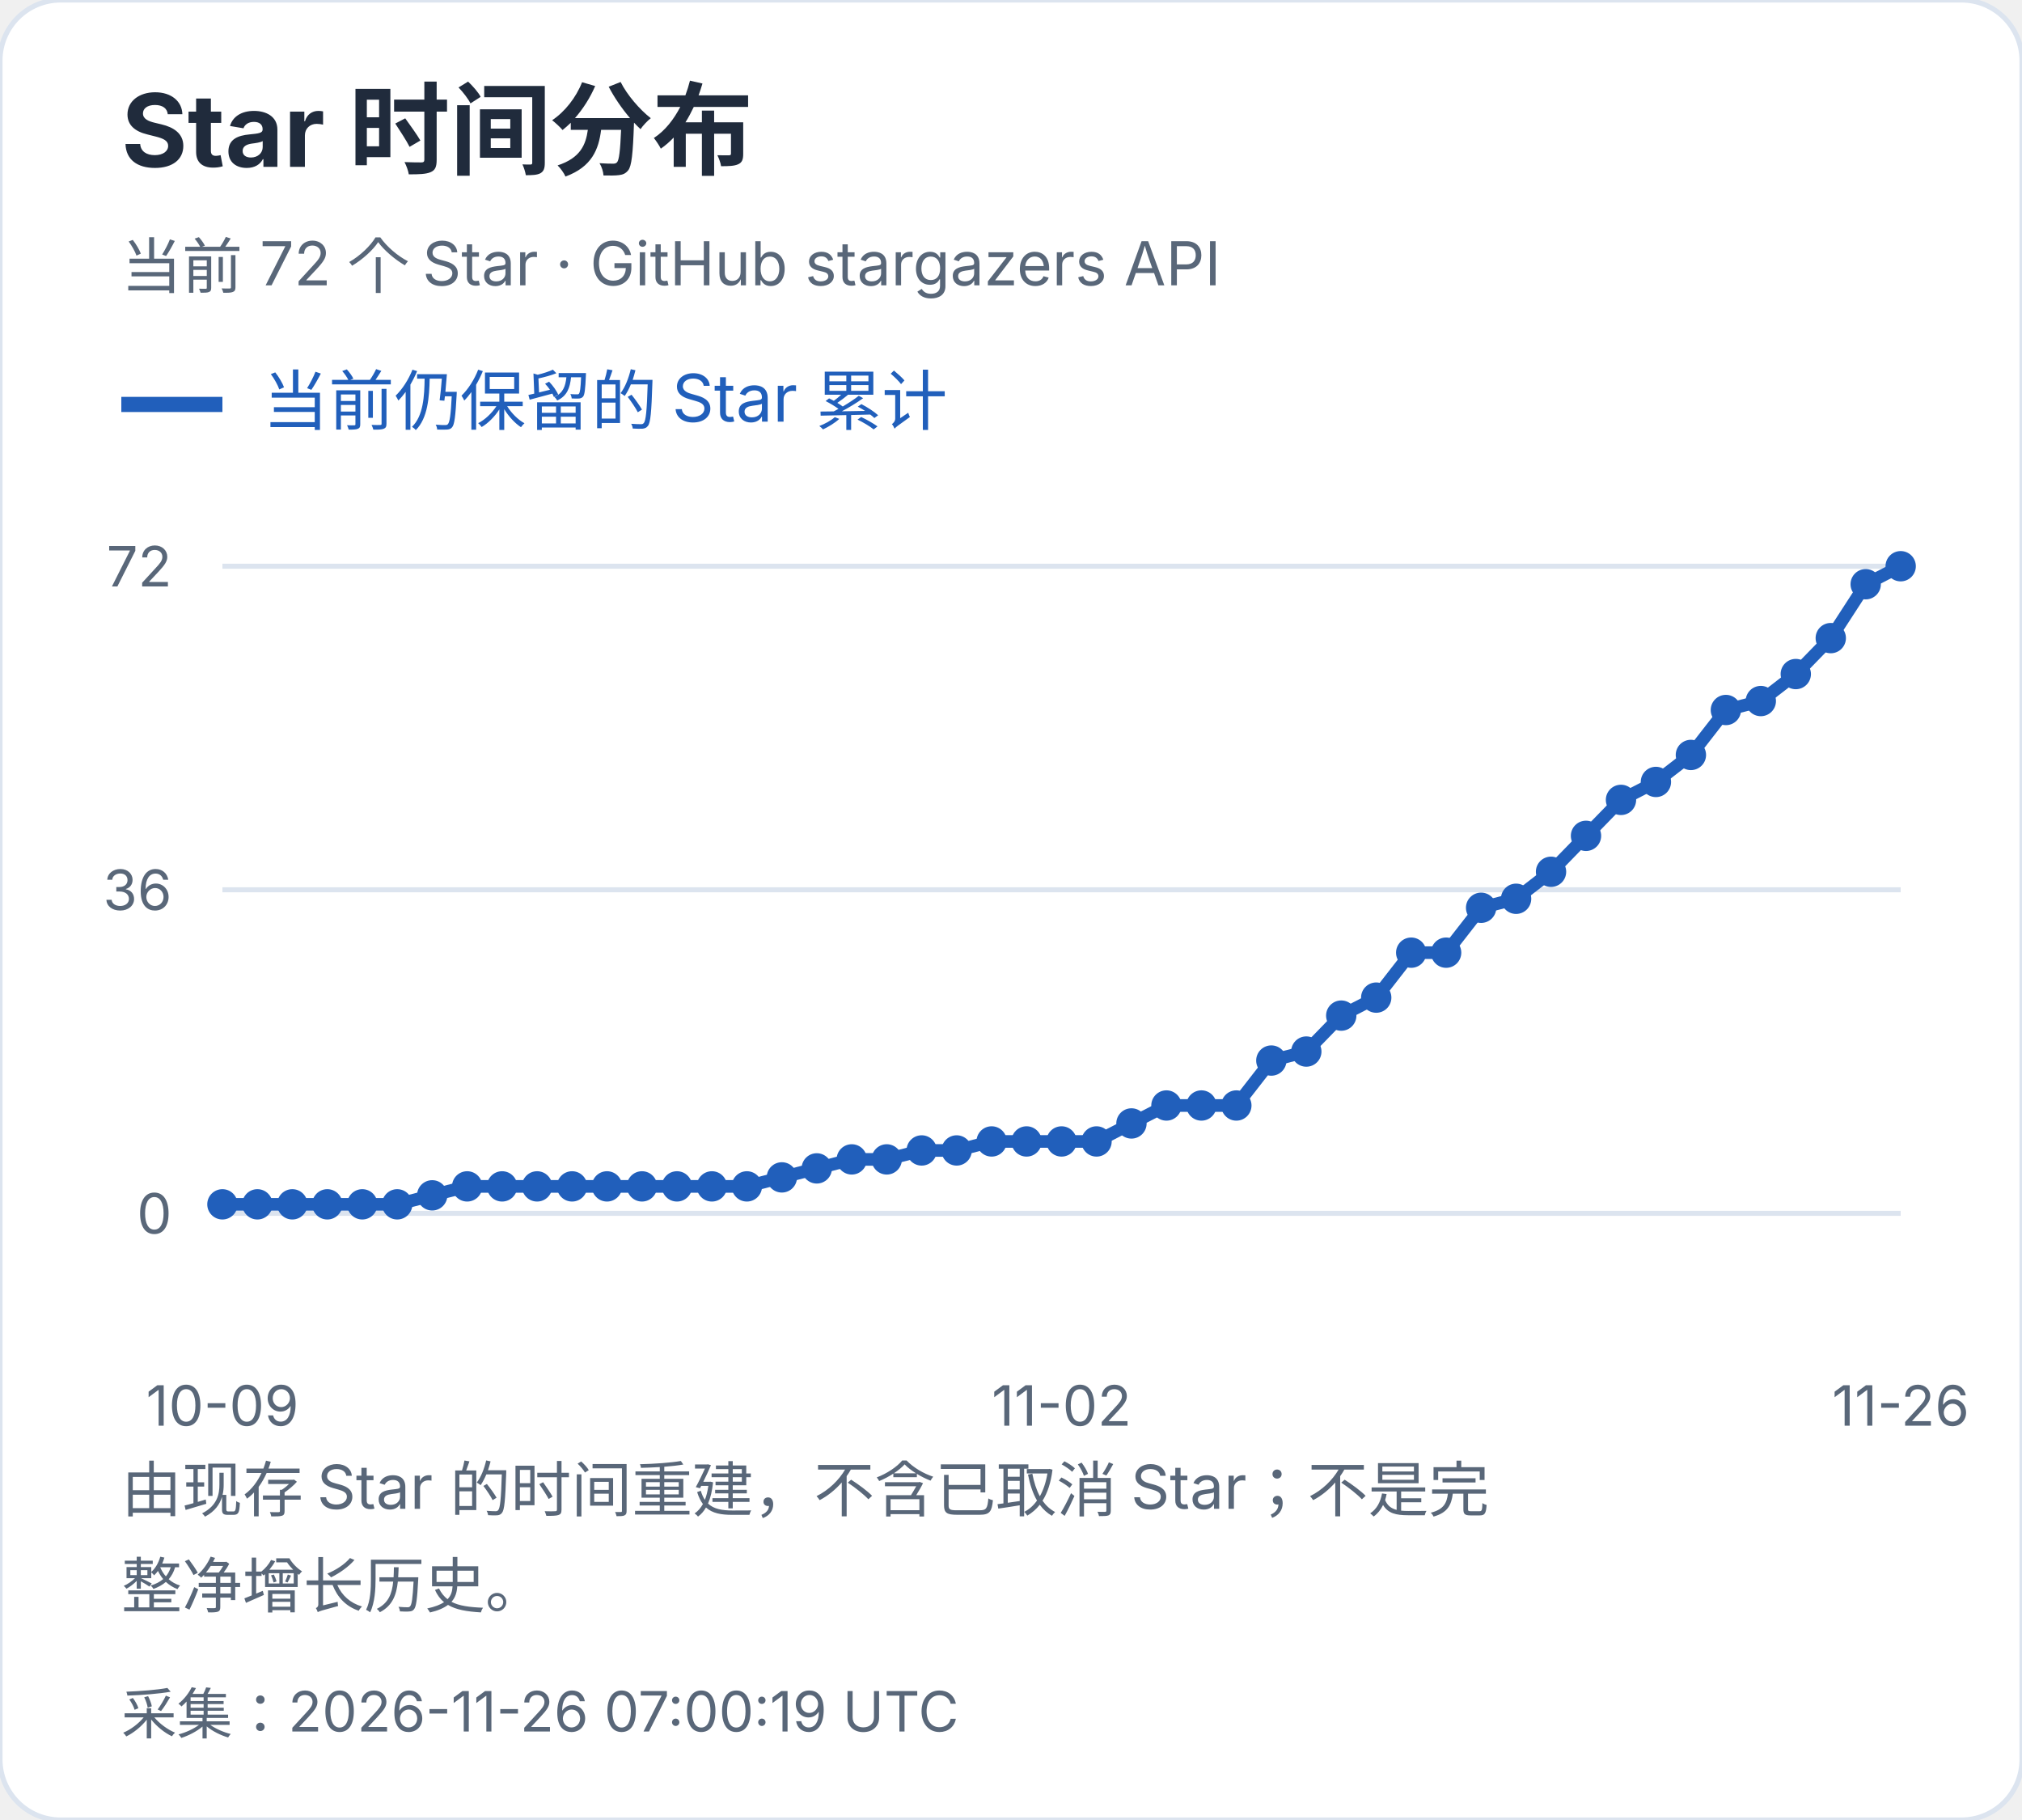
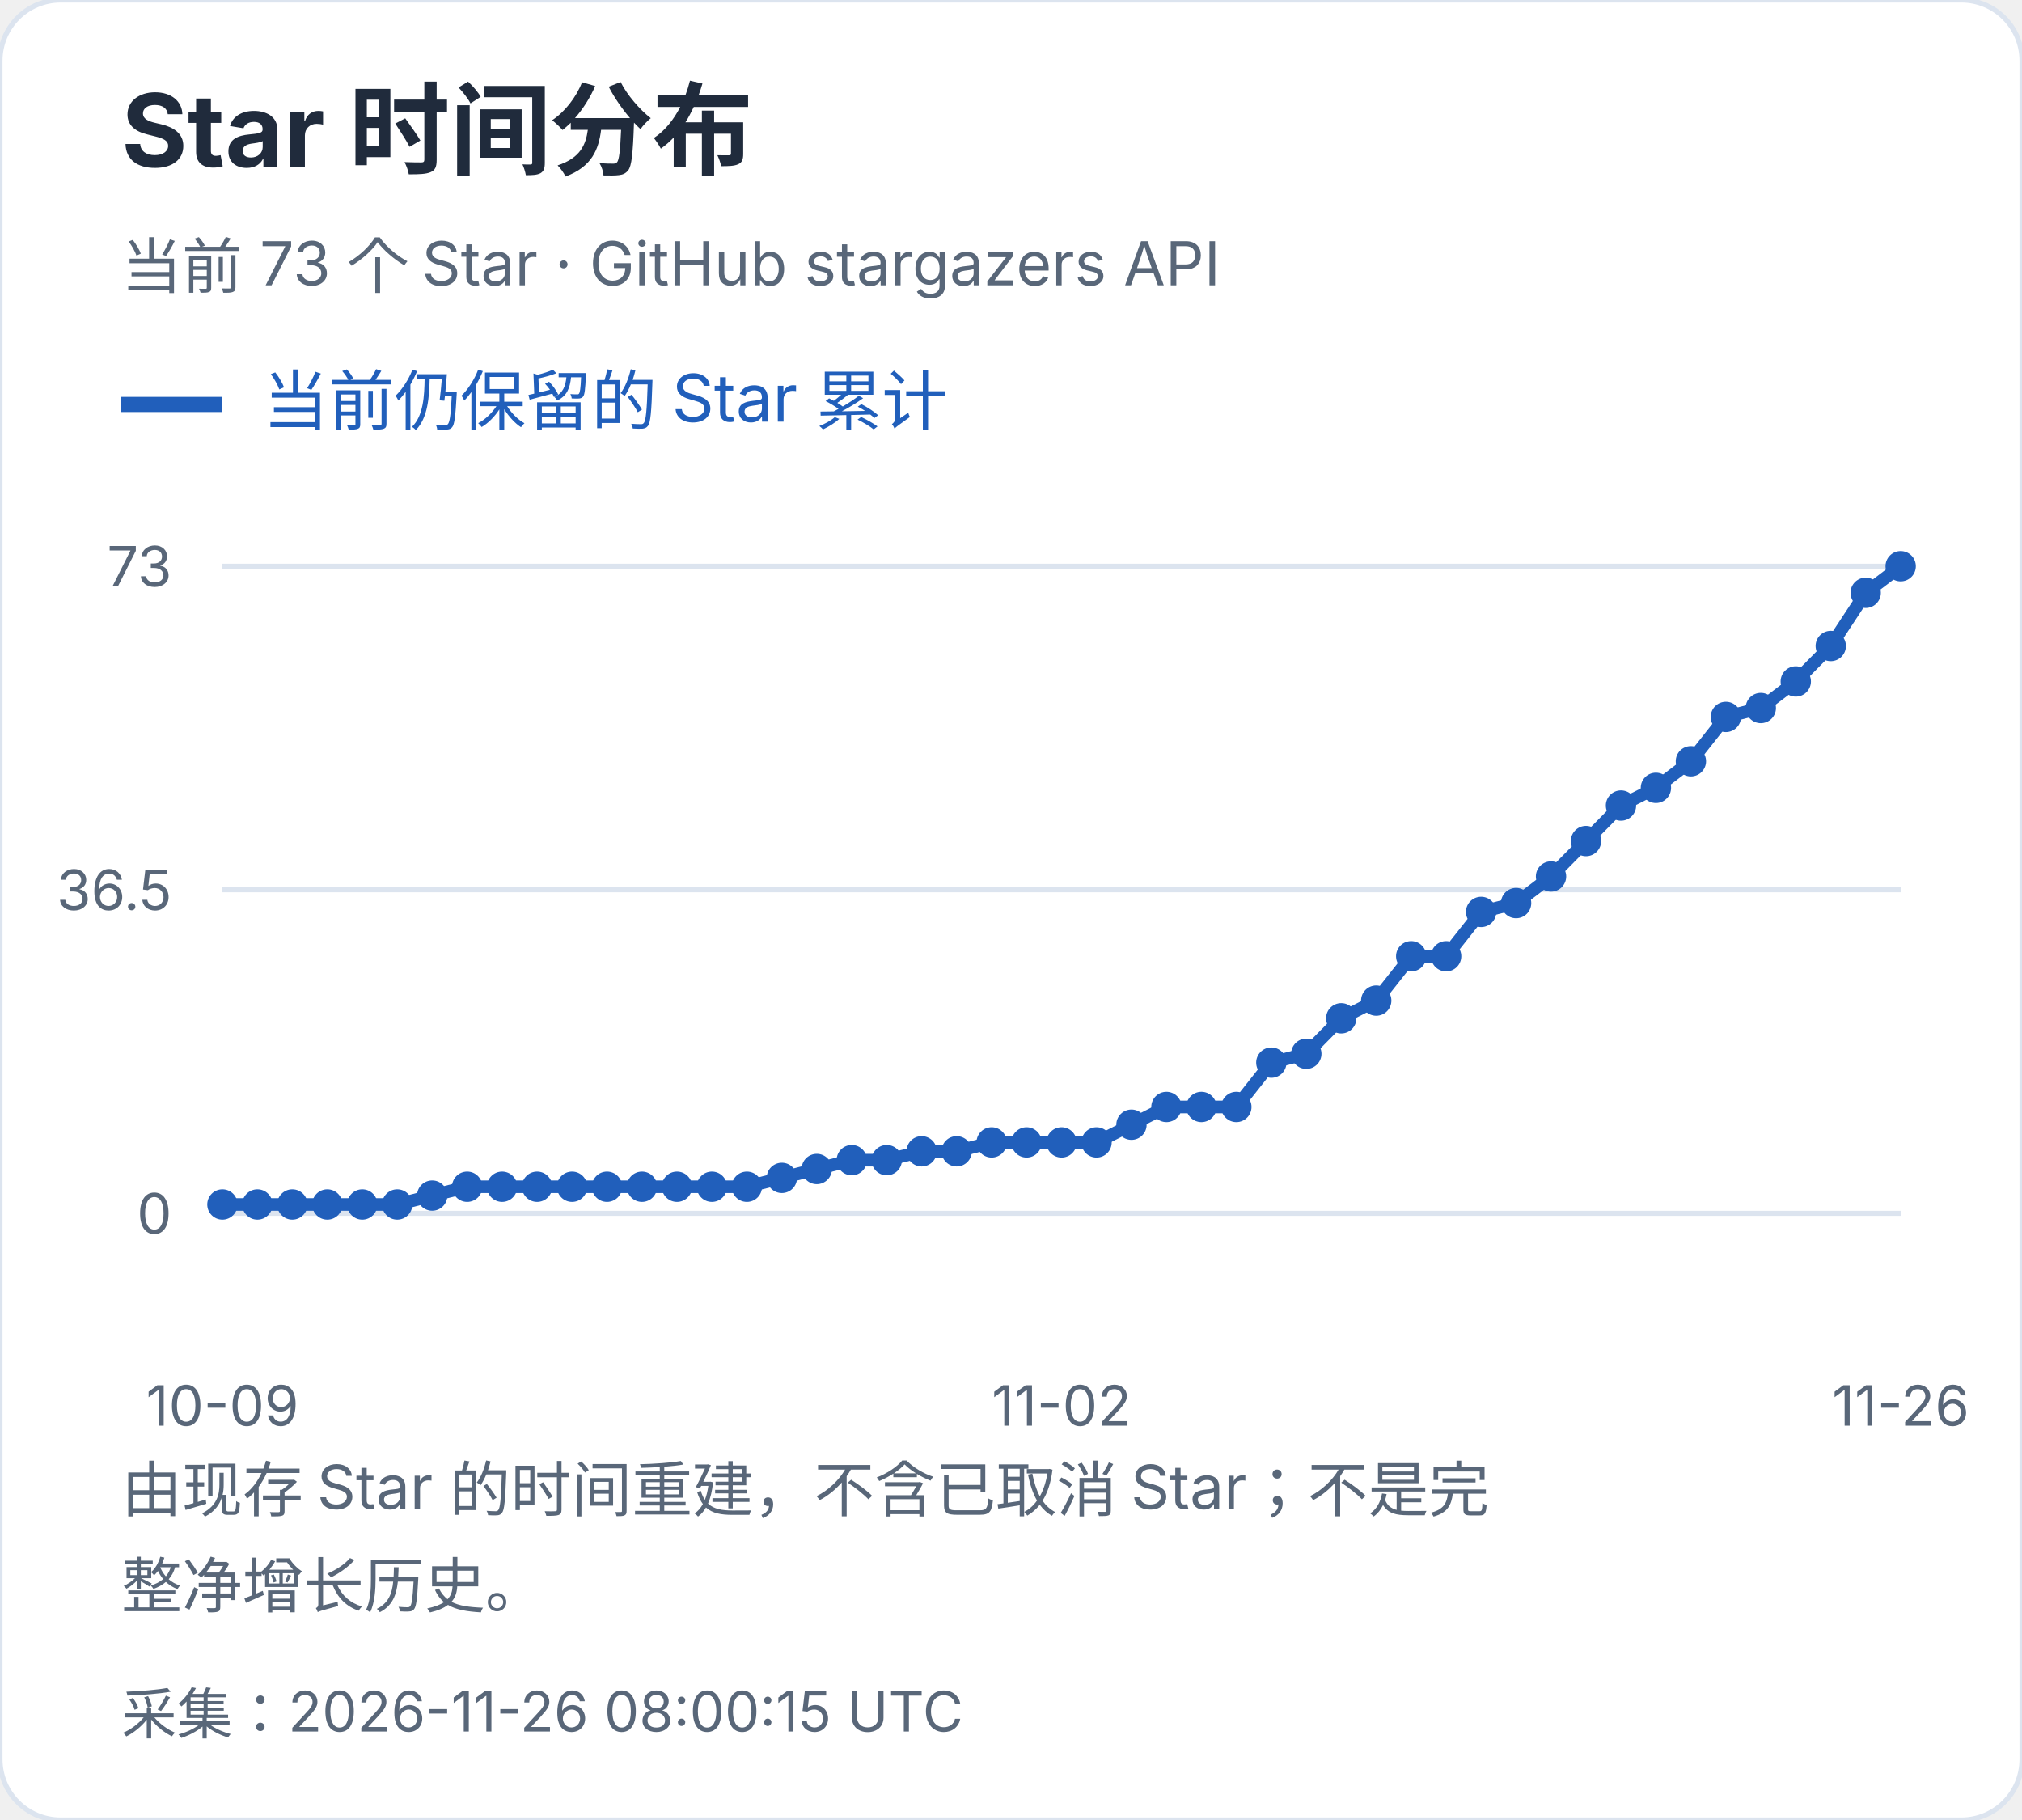
<svg xmlns="http://www.w3.org/2000/svg" width="400" height="360" viewBox="0 0 400 360" role="img" aria-label="Star 时间分布">
  <style>text{font-family:-apple-system,BlinkMacSystemFont,"Segoe UI","PingFang SC","Microsoft YaHei",sans-serif;font-variant-numeric:tabular-nums}</style>
  <rect width="400" height="360" rx="12" fill="white" stroke="#dce4ef" />
  <text x="24" y="33" font-size="20" fill="#202b3c" font-weight="650" text-anchor="start">Star 时间分布</text>
-   <text x="24" y="57" font-size="12" fill="#596779" font-weight="400" text-anchor="start">当前 72 个 Star · GitHub stargazers API</text>
+   <text x="24" y="57" font-size="12" fill="#596779" font-weight="400" text-anchor="start">当前 73 个 Star · GitHub stargazers API</text>
  <path d="M24 80h20" stroke="#215fbb" stroke-width="3" />
  <text x="52" y="84" font-size="13" fill="#215fbb" font-weight="400" text-anchor="start">当前仍保留的 Star 累计</text>
  <path d="M44 240.0H376" stroke="#dce4ef" />
  <text x="34" y="244.0" font-size="11" fill="#596779" font-weight="400" text-anchor="end">0</text>
  <path d="M44 176.0H376" stroke="#dce4ef" />
-   <text x="34" y="180.0" font-size="11" fill="#596779" font-weight="400" text-anchor="end">36</text>
+   <text x="34" y="180.0" font-size="11" fill="#596779" font-weight="400" text-anchor="end">36.5</text>
  <path d="M44 112.0H376" stroke="#dce4ef" />
-   <text x="34" y="116.0" font-size="11" fill="#596779" font-weight="400" text-anchor="end">72</text>
-   <circle cx="44.00" cy="238.22" r="3" fill="#215fbb" />
-   <circle cx="50.92" cy="238.22" r="3" fill="#215fbb" />
-   <circle cx="57.83" cy="238.22" r="3" fill="#215fbb" />
-   <circle cx="64.75" cy="238.22" r="3" fill="#215fbb" />
-   <circle cx="71.67" cy="238.22" r="3" fill="#215fbb" />
-   <circle cx="78.58" cy="238.22" r="3" fill="#215fbb" />
-   <circle cx="85.50" cy="236.44" r="3" fill="#215fbb" />
-   <circle cx="92.42" cy="234.67" r="3" fill="#215fbb" />
-   <circle cx="99.33" cy="234.67" r="3" fill="#215fbb" />
-   <circle cx="106.25" cy="234.67" r="3" fill="#215fbb" />
-   <circle cx="113.17" cy="234.67" r="3" fill="#215fbb" />
-   <circle cx="120.08" cy="234.67" r="3" fill="#215fbb" />
-   <circle cx="127.00" cy="234.67" r="3" fill="#215fbb" />
-   <circle cx="133.92" cy="234.67" r="3" fill="#215fbb" />
-   <circle cx="140.83" cy="234.67" r="3" fill="#215fbb" />
-   <circle cx="147.75" cy="234.67" r="3" fill="#215fbb" />
-   <circle cx="154.67" cy="232.89" r="3" fill="#215fbb" />
-   <circle cx="161.58" cy="231.11" r="3" fill="#215fbb" />
-   <circle cx="168.50" cy="229.33" r="3" fill="#215fbb" />
-   <circle cx="175.42" cy="229.33" r="3" fill="#215fbb" />
-   <circle cx="182.33" cy="227.56" r="3" fill="#215fbb" />
-   <circle cx="189.25" cy="227.56" r="3" fill="#215fbb" />
-   <circle cx="196.17" cy="225.78" r="3" fill="#215fbb" />
-   <circle cx="203.08" cy="225.78" r="3" fill="#215fbb" />
-   <circle cx="210.00" cy="225.78" r="3" fill="#215fbb" />
-   <circle cx="216.92" cy="225.78" r="3" fill="#215fbb" />
-   <circle cx="223.83" cy="222.22" r="3" fill="#215fbb" />
-   <circle cx="230.75" cy="218.67" r="3" fill="#215fbb" />
-   <circle cx="237.67" cy="218.67" r="3" fill="#215fbb" />
-   <circle cx="244.58" cy="218.67" r="3" fill="#215fbb" />
-   <circle cx="251.50" cy="209.78" r="3" fill="#215fbb" />
-   <circle cx="258.42" cy="208.00" r="3" fill="#215fbb" />
-   <circle cx="265.33" cy="200.89" r="3" fill="#215fbb" />
-   <circle cx="272.25" cy="197.33" r="3" fill="#215fbb" />
-   <circle cx="279.17" cy="188.44" r="3" fill="#215fbb" />
-   <circle cx="286.08" cy="188.44" r="3" fill="#215fbb" />
-   <circle cx="293.00" cy="179.56" r="3" fill="#215fbb" />
-   <circle cx="299.92" cy="177.78" r="3" fill="#215fbb" />
-   <circle cx="306.83" cy="172.44" r="3" fill="#215fbb" />
-   <circle cx="313.75" cy="165.33" r="3" fill="#215fbb" />
-   <circle cx="320.67" cy="158.22" r="3" fill="#215fbb" />
-   <circle cx="327.58" cy="154.67" r="3" fill="#215fbb" />
-   <circle cx="334.50" cy="149.33" r="3" fill="#215fbb" />
-   <circle cx="341.42" cy="140.44" r="3" fill="#215fbb" />
-   <circle cx="348.33" cy="138.67" r="3" fill="#215fbb" />
-   <circle cx="355.25" cy="133.33" r="3" fill="#215fbb" />
-   <circle cx="362.17" cy="126.22" r="3" fill="#215fbb" />
-   <circle cx="369.08" cy="115.56" r="3" fill="#215fbb" />
+   <text x="34" y="116.0" font-size="11" fill="#596779" font-weight="400" text-anchor="end">73</text>
+   <circle cx="44.00" cy="238.25" r="3" fill="#215fbb" />
+   <circle cx="50.92" cy="238.25" r="3" fill="#215fbb" />
+   <circle cx="57.83" cy="238.25" r="3" fill="#215fbb" />
+   <circle cx="64.75" cy="238.25" r="3" fill="#215fbb" />
+   <circle cx="71.67" cy="238.25" r="3" fill="#215fbb" />
+   <circle cx="78.58" cy="238.25" r="3" fill="#215fbb" />
+   <circle cx="85.50" cy="236.49" r="3" fill="#215fbb" />
+   <circle cx="92.42" cy="234.74" r="3" fill="#215fbb" />
+   <circle cx="99.33" cy="234.74" r="3" fill="#215fbb" />
+   <circle cx="106.25" cy="234.74" r="3" fill="#215fbb" />
+   <circle cx="113.17" cy="234.74" r="3" fill="#215fbb" />
+   <circle cx="120.08" cy="234.74" r="3" fill="#215fbb" />
+   <circle cx="127.00" cy="234.74" r="3" fill="#215fbb" />
+   <circle cx="133.92" cy="234.74" r="3" fill="#215fbb" />
+   <circle cx="140.83" cy="234.74" r="3" fill="#215fbb" />
+   <circle cx="147.75" cy="234.74" r="3" fill="#215fbb" />
+   <circle cx="154.67" cy="232.99" r="3" fill="#215fbb" />
+   <circle cx="161.58" cy="231.23" r="3" fill="#215fbb" />
+   <circle cx="168.50" cy="229.48" r="3" fill="#215fbb" />
+   <circle cx="175.42" cy="229.48" r="3" fill="#215fbb" />
+   <circle cx="182.33" cy="227.73" r="3" fill="#215fbb" />
+   <circle cx="189.25" cy="227.73" r="3" fill="#215fbb" />
+   <circle cx="196.17" cy="225.97" r="3" fill="#215fbb" />
+   <circle cx="203.08" cy="225.97" r="3" fill="#215fbb" />
+   <circle cx="210.00" cy="225.97" r="3" fill="#215fbb" />
+   <circle cx="216.92" cy="225.97" r="3" fill="#215fbb" />
+   <circle cx="223.83" cy="222.47" r="3" fill="#215fbb" />
+   <circle cx="230.75" cy="218.96" r="3" fill="#215fbb" />
+   <circle cx="237.67" cy="218.96" r="3" fill="#215fbb" />
+   <circle cx="244.58" cy="218.96" r="3" fill="#215fbb" />
+   <circle cx="251.50" cy="210.19" r="3" fill="#215fbb" />
+   <circle cx="258.42" cy="208.44" r="3" fill="#215fbb" />
+   <circle cx="265.33" cy="201.42" r="3" fill="#215fbb" />
+   <circle cx="272.25" cy="197.92" r="3" fill="#215fbb" />
+   <circle cx="279.17" cy="189.15" r="3" fill="#215fbb" />
+   <circle cx="286.08" cy="189.15" r="3" fill="#215fbb" />
+   <circle cx="293.00" cy="180.38" r="3" fill="#215fbb" />
+   <circle cx="299.92" cy="178.63" r="3" fill="#215fbb" />
+   <circle cx="306.83" cy="173.37" r="3" fill="#215fbb" />
+   <circle cx="313.75" cy="166.36" r="3" fill="#215fbb" />
+   <circle cx="320.67" cy="159.34" r="3" fill="#215fbb" />
+   <circle cx="327.58" cy="155.84" r="3" fill="#215fbb" />
+   <circle cx="334.50" cy="150.58" r="3" fill="#215fbb" />
+   <circle cx="341.42" cy="141.81" r="3" fill="#215fbb" />
+   <circle cx="348.33" cy="140.05" r="3" fill="#215fbb" />
+   <circle cx="355.25" cy="134.79" r="3" fill="#215fbb" />
+   <circle cx="362.17" cy="127.78" r="3" fill="#215fbb" />
+   <circle cx="369.08" cy="117.26" r="3" fill="#215fbb" />
  <circle cx="376.00" cy="112.00" r="3" fill="#215fbb" />
-   <polyline points="44.00,238.22 50.92,238.22 57.83,238.22 64.75,238.22 71.67,238.22 78.58,238.22 85.50,236.44 92.42,234.67 99.33,234.67 106.25,234.67 113.17,234.67 120.08,234.67 127.00,234.67 133.92,234.67 140.83,234.67 147.75,234.67 154.67,232.89 161.58,231.11 168.50,229.33 175.42,229.33 182.33,227.56 189.25,227.56 196.17,225.78 203.08,225.78 210.00,225.78 216.92,225.78 223.83,222.22 230.75,218.67 237.67,218.67 244.58,218.67 251.50,209.78 258.42,208.00 265.33,200.89 272.25,197.33 279.17,188.44 286.08,188.44 293.00,179.56 299.92,177.78 306.83,172.44 313.75,165.33 320.67,158.22 327.58,154.67 334.50,149.33 341.42,140.44 348.33,138.67 355.25,133.33 362.17,126.22 369.08,115.56 376.00,112.00" fill="none" stroke="#215fbb" stroke-width="2.5" />
+   <polyline points="44.00,238.25 50.92,238.25 57.83,238.25 64.75,238.25 71.67,238.25 78.58,238.25 85.50,236.49 92.42,234.74 99.33,234.74 106.25,234.74 113.17,234.74 120.08,234.74 127.00,234.74 133.92,234.74 140.83,234.74 147.75,234.74 154.67,232.99 161.58,231.23 168.50,229.48 175.42,229.48 182.33,227.73 189.25,227.73 196.17,225.97 203.08,225.97 210.00,225.97 216.92,225.97 223.83,222.47 230.75,218.96 237.67,218.96 244.58,218.96 251.50,210.19 258.42,208.44 265.33,201.42 272.25,197.92 279.17,189.15 286.08,189.15 293.00,180.38 299.92,178.63 306.83,173.37 313.75,166.36 320.67,159.34 327.58,155.84 334.50,150.58 341.42,141.81 348.33,140.05 355.25,134.79 362.17,127.78 369.08,117.26 376.00,112.00" fill="none" stroke="#215fbb" stroke-width="2.5" />
  <text x="44.0" y="282" font-size="11" fill="#596779" font-weight="400" text-anchor="middle">10-09</text>
  <text x="210.0" y="282" font-size="11" fill="#596779" font-weight="400" text-anchor="middle">11-02</text>
  <text x="376.0" y="282" font-size="11" fill="#596779" font-weight="400" text-anchor="middle">11-26</text>
  <text x="24" y="299" font-size="12" fill="#596779" font-weight="400" text-anchor="start">由现存 Star 的时间重建，不含已取消 Star；不是完</text>
  <text x="24" y="318" font-size="12" fill="#596779" font-weight="400" text-anchor="start">整净增长历史。</text>
-   <text x="24" y="343" font-size="11" fill="#596779" font-weight="400" text-anchor="start">采集：2026-11-26 07:00:19 UTC</text>
+   <text x="24" y="343" font-size="11" fill="#596779" font-weight="400" text-anchor="start">采集：2026-11-26 08:00:15 UTC</text>
</svg>
